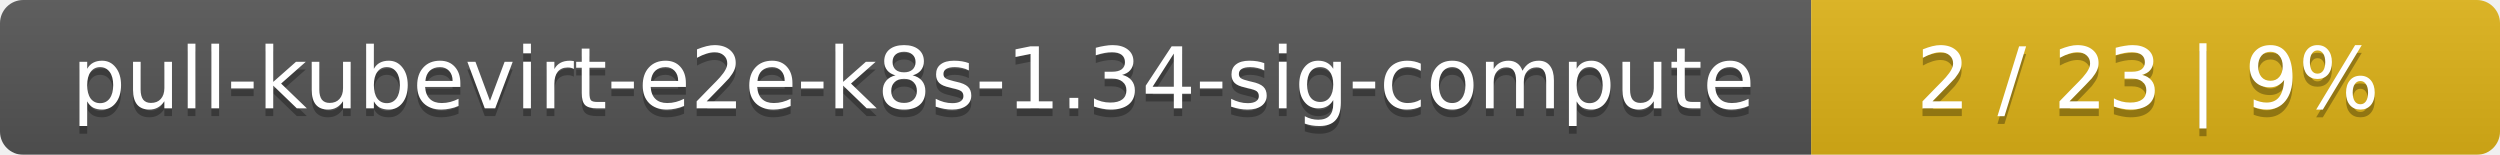
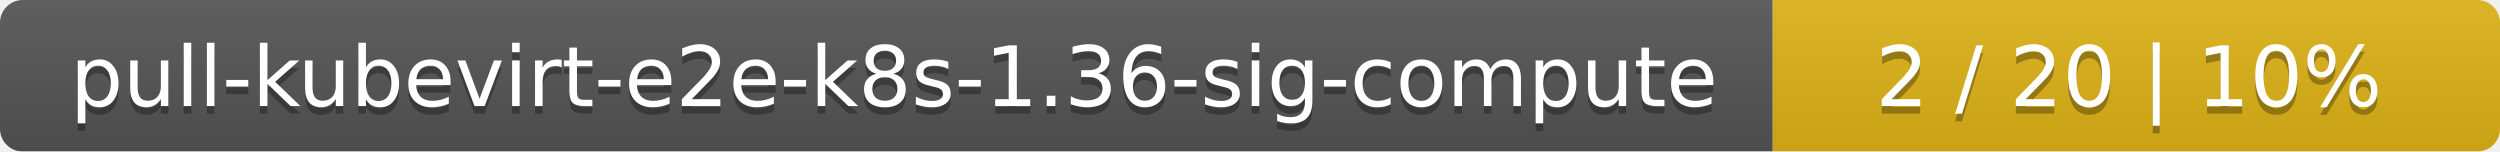
- <svg xmlns="http://www.w3.org/2000/svg" width="323" height="20">
+ <svg xmlns="http://www.w3.org/2000/svg" width="330" height="20">
  <linearGradient id="smooth" x2="0" y2="100%">
    <stop offset="0" stop-color="#bbb" stop-opacity=".1" />
    <stop offset="1" stop-opacity=".1" />
  </linearGradient>
  <mask id="round">
-     <rect width="323" height="20" rx="3" fill="#fff" />
+     <rect width="330" height="20" rx="3" fill="#fff" />
  </mask>
  <g mask="url(#round)">
    <rect width="234" height="20" fill="#555" />
-     <rect x="234" width="89" height="20" fill="#dfb317" />
-     <rect width="323" height="20" fill="url(#smooth)" />
+     <rect x="234" width="96" height="20" fill="#dfb317" />
+     <rect width="330" height="20" fill="url(#smooth)" />
  </g>
  <g fill="#fff" text-anchor="middle" font-family="DejaVu Sans,Verdana,Geneva,sans-serif" font-size="11">
-     <text x="118" y="15" fill="#010101" fill-opacity=".3">pull-kubevirt-e2e-k8s-1.34-sig-compute</text>
-     <text x="118" y="14">pull-kubevirt-e2e-k8s-1.34-sig-compute</text>
-     <text x="277.5" y="15" fill="#010101" fill-opacity=".3">2 / 23    |    9%</text>
-     <text x="277.5" y="14">2 / 23    |    9%</text>
+     <text x="118" y="15" fill="#010101" fill-opacity=".3">pull-kubevirt-e2e-k8s-1.36-sig-compute</text>
+     <text x="118" y="14">pull-kubevirt-e2e-k8s-1.36-sig-compute</text>
+     <text x="281" y="15" fill="#010101" fill-opacity=".3">2 / 20    |    10%</text>
+     <text x="281" y="14">2 / 20    |    10%</text>
  </g>
</svg>
